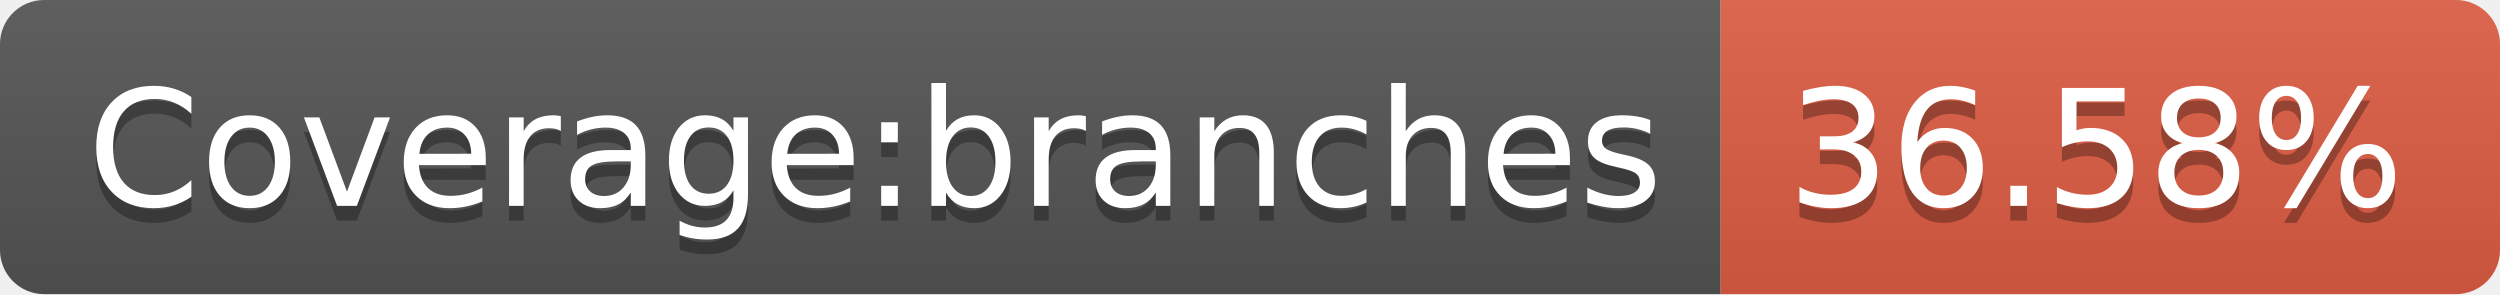
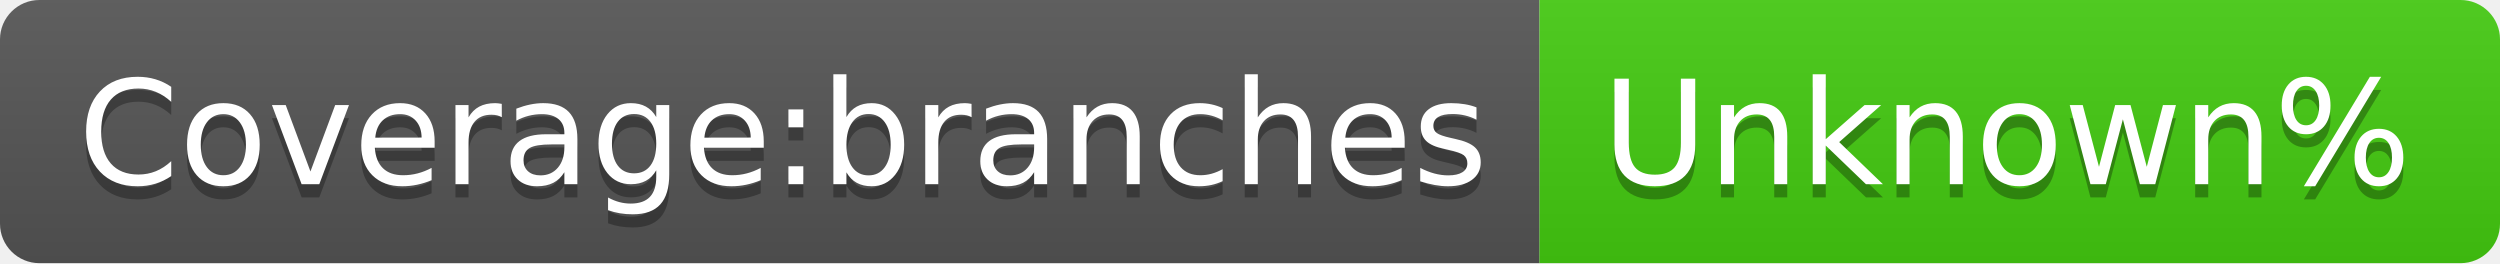
- <svg xmlns="http://www.w3.org/2000/svg" width="170" height="20" role="img" aria-label="Coverage:branches: 36.58%">
+ <svg xmlns="http://www.w3.org/2000/svg" width="190" height="20" role="img" aria-label="Coverage:branches: Unknown%">
  <linearGradient id="s" x2="0" y2="100%">
    <stop offset="0" stop-color="#bbb" stop-opacity=".1" />
    <stop offset="1" stop-opacity=".1" />
  </linearGradient>
  <clipPath id="r">
-     <rect width="170" height="20" rx="3" fill="#fff" />
+     <rect width="190" height="20" rx="3" fill="#fff" />
  </clipPath>
  <g clip-path="url(#r)">
    <rect width="117" height="20" fill="#555" />
-     <rect x="117" width="53" height="20" fill="#e05d44" />
-     <rect width="170" height="20" fill="url(#s)" />
+     <rect x="117" width="73" height="20" fill="#4c1" />
+     <rect width="190" height="20" fill="url(#s)" />
  </g>
  <g fill="#fff" text-anchor="middle" font-family="Verdana,Geneva,DejaVu Sans,sans-serif" text-rendering="geometricPrecision" font-size="110">
    <text aria-hidden="true" x="595" y="150" fill="#010101" fill-opacity=".3" transform="scale(.1)" textLength="1070">Coverage:branches</text>
    <text x="595" y="140" transform="scale(.1)" fill="#fff" textLength="1070">Coverage:branches</text>
-     <text aria-hidden="true" x="1425" y="150" fill="#010101" fill-opacity=".3" transform="scale(.1)" textLength="430">36.58%</text>
-     <text x="1425" y="140" transform="scale(.1)" fill="#fff" textLength="430">36.58%</text>
+     <text aria-hidden="true" x="1525" y="150" fill="#010101" fill-opacity=".3" transform="scale(.1)" textLength="630">Unknown%</text>
+     <text x="1525" y="140" transform="scale(.1)" fill="#fff" textLength="630">Unknown%</text>
  </g>
</svg>
